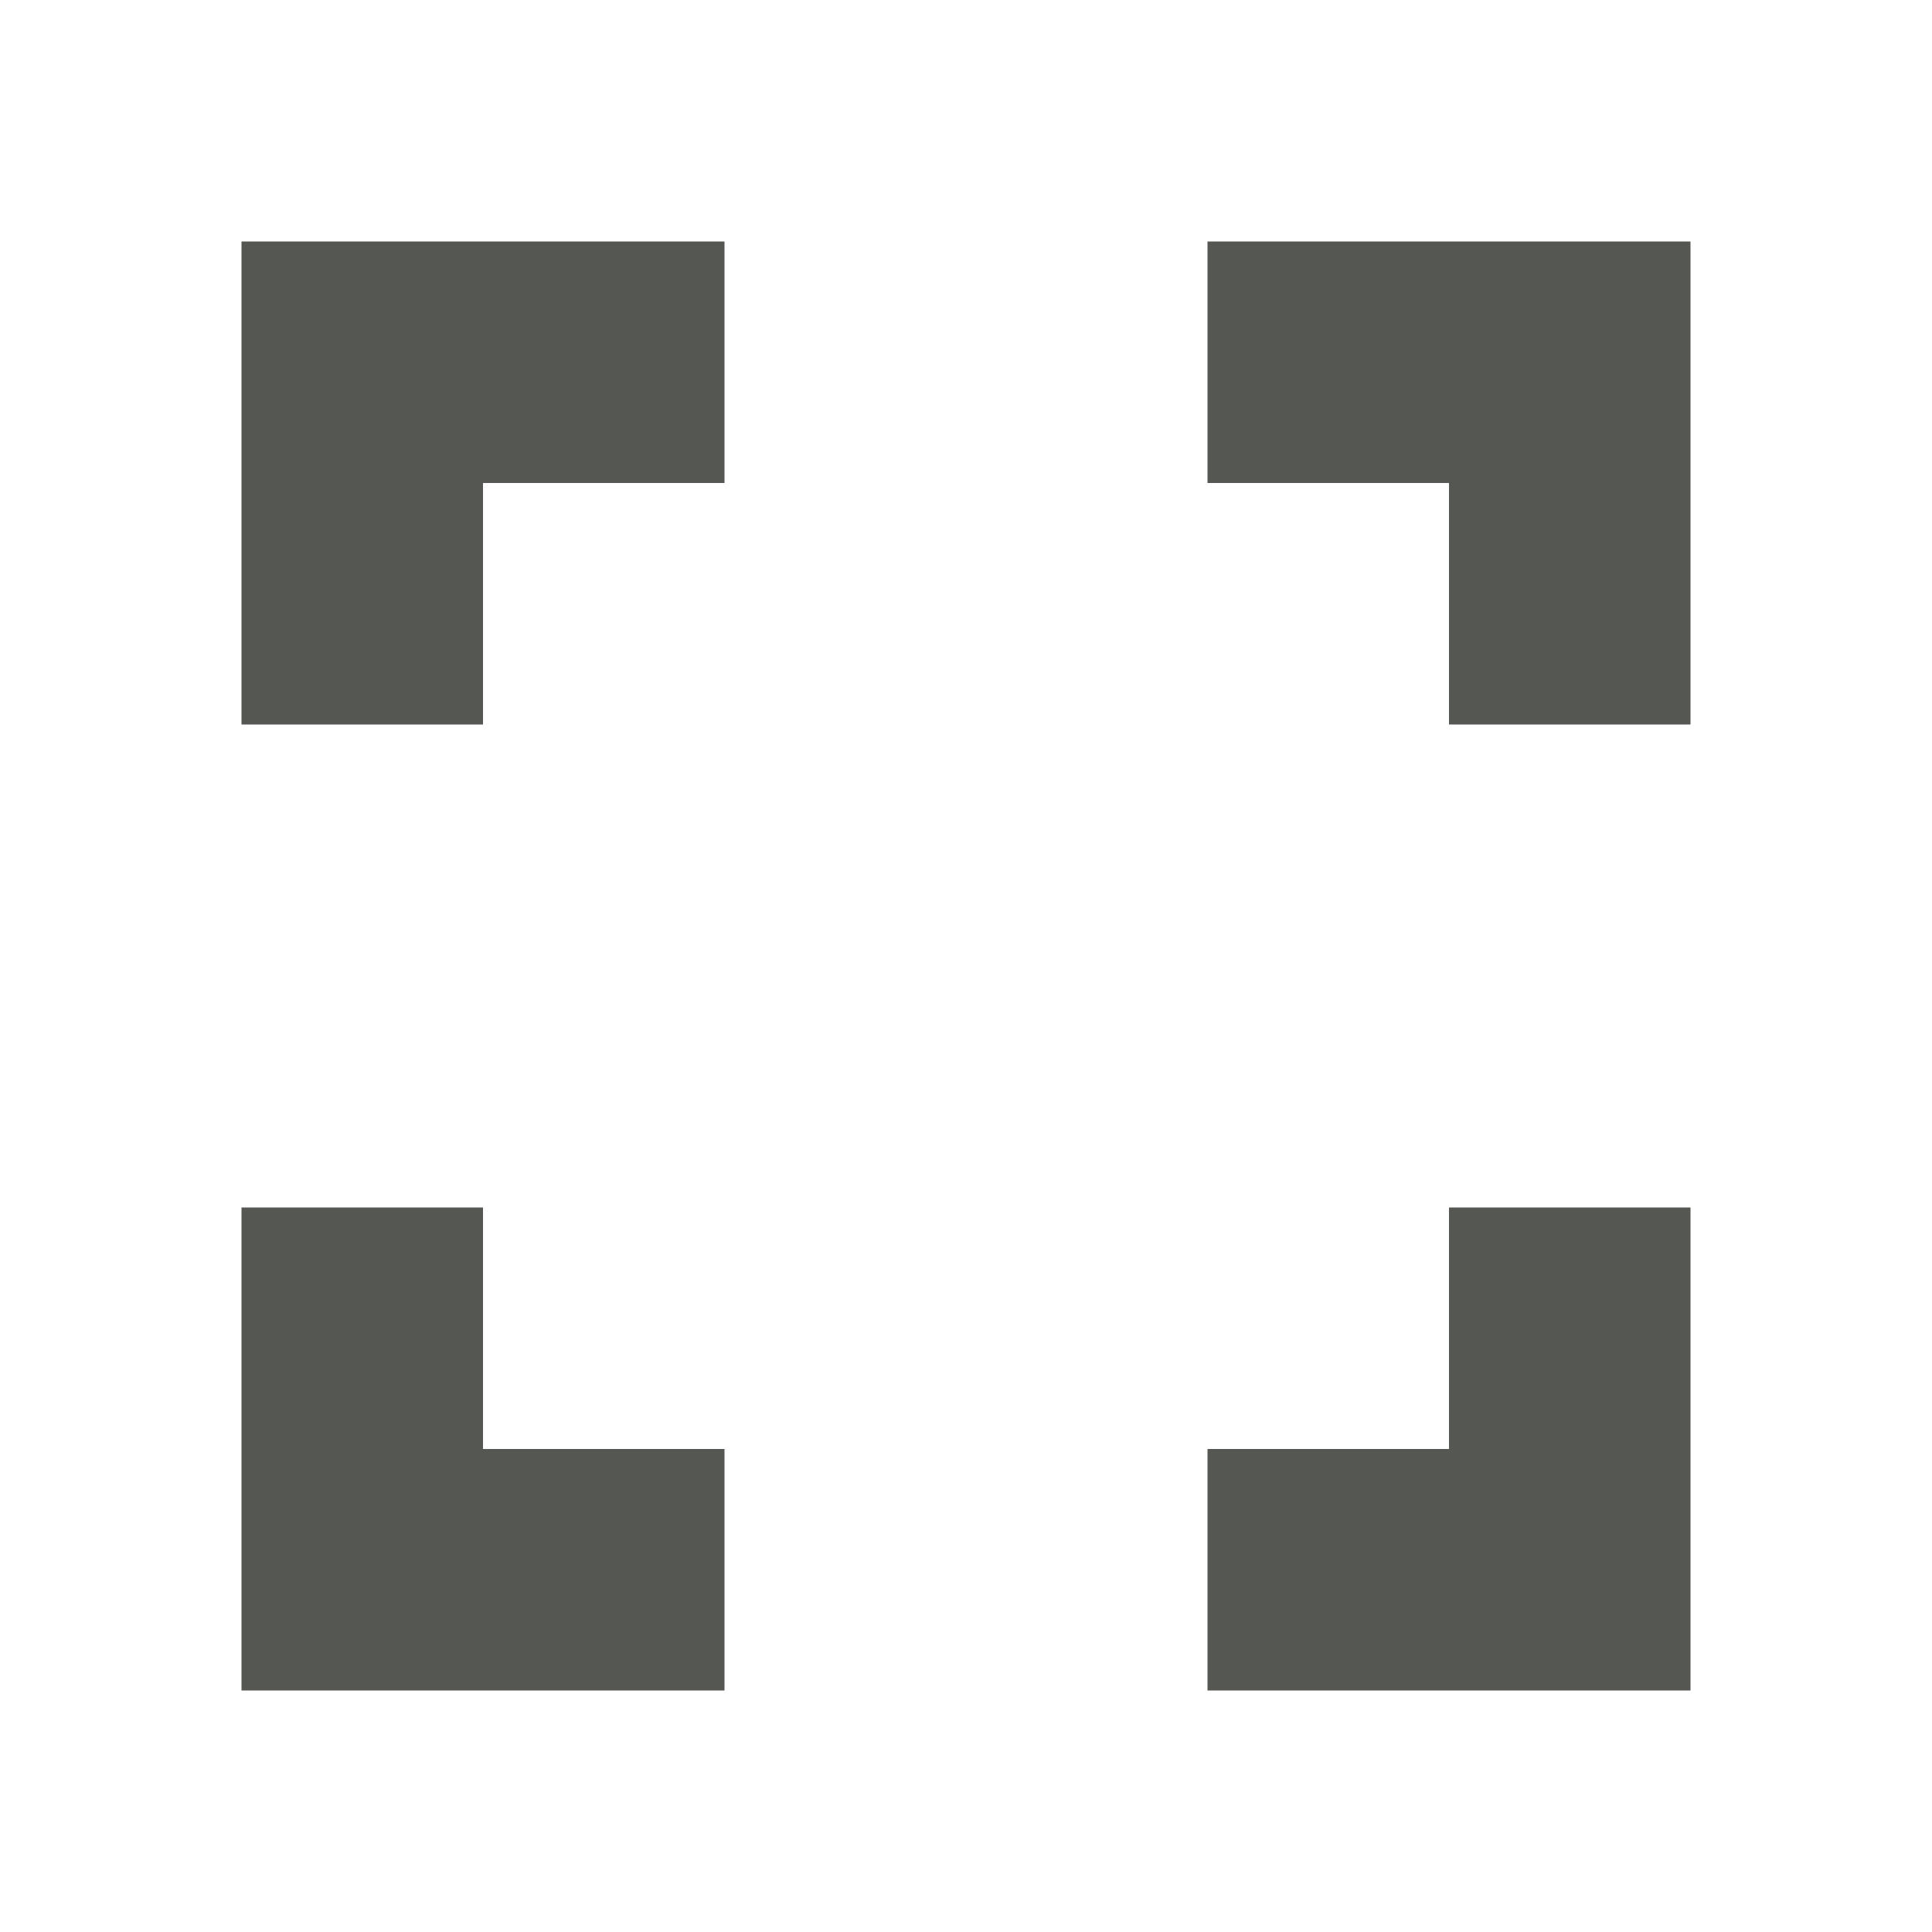
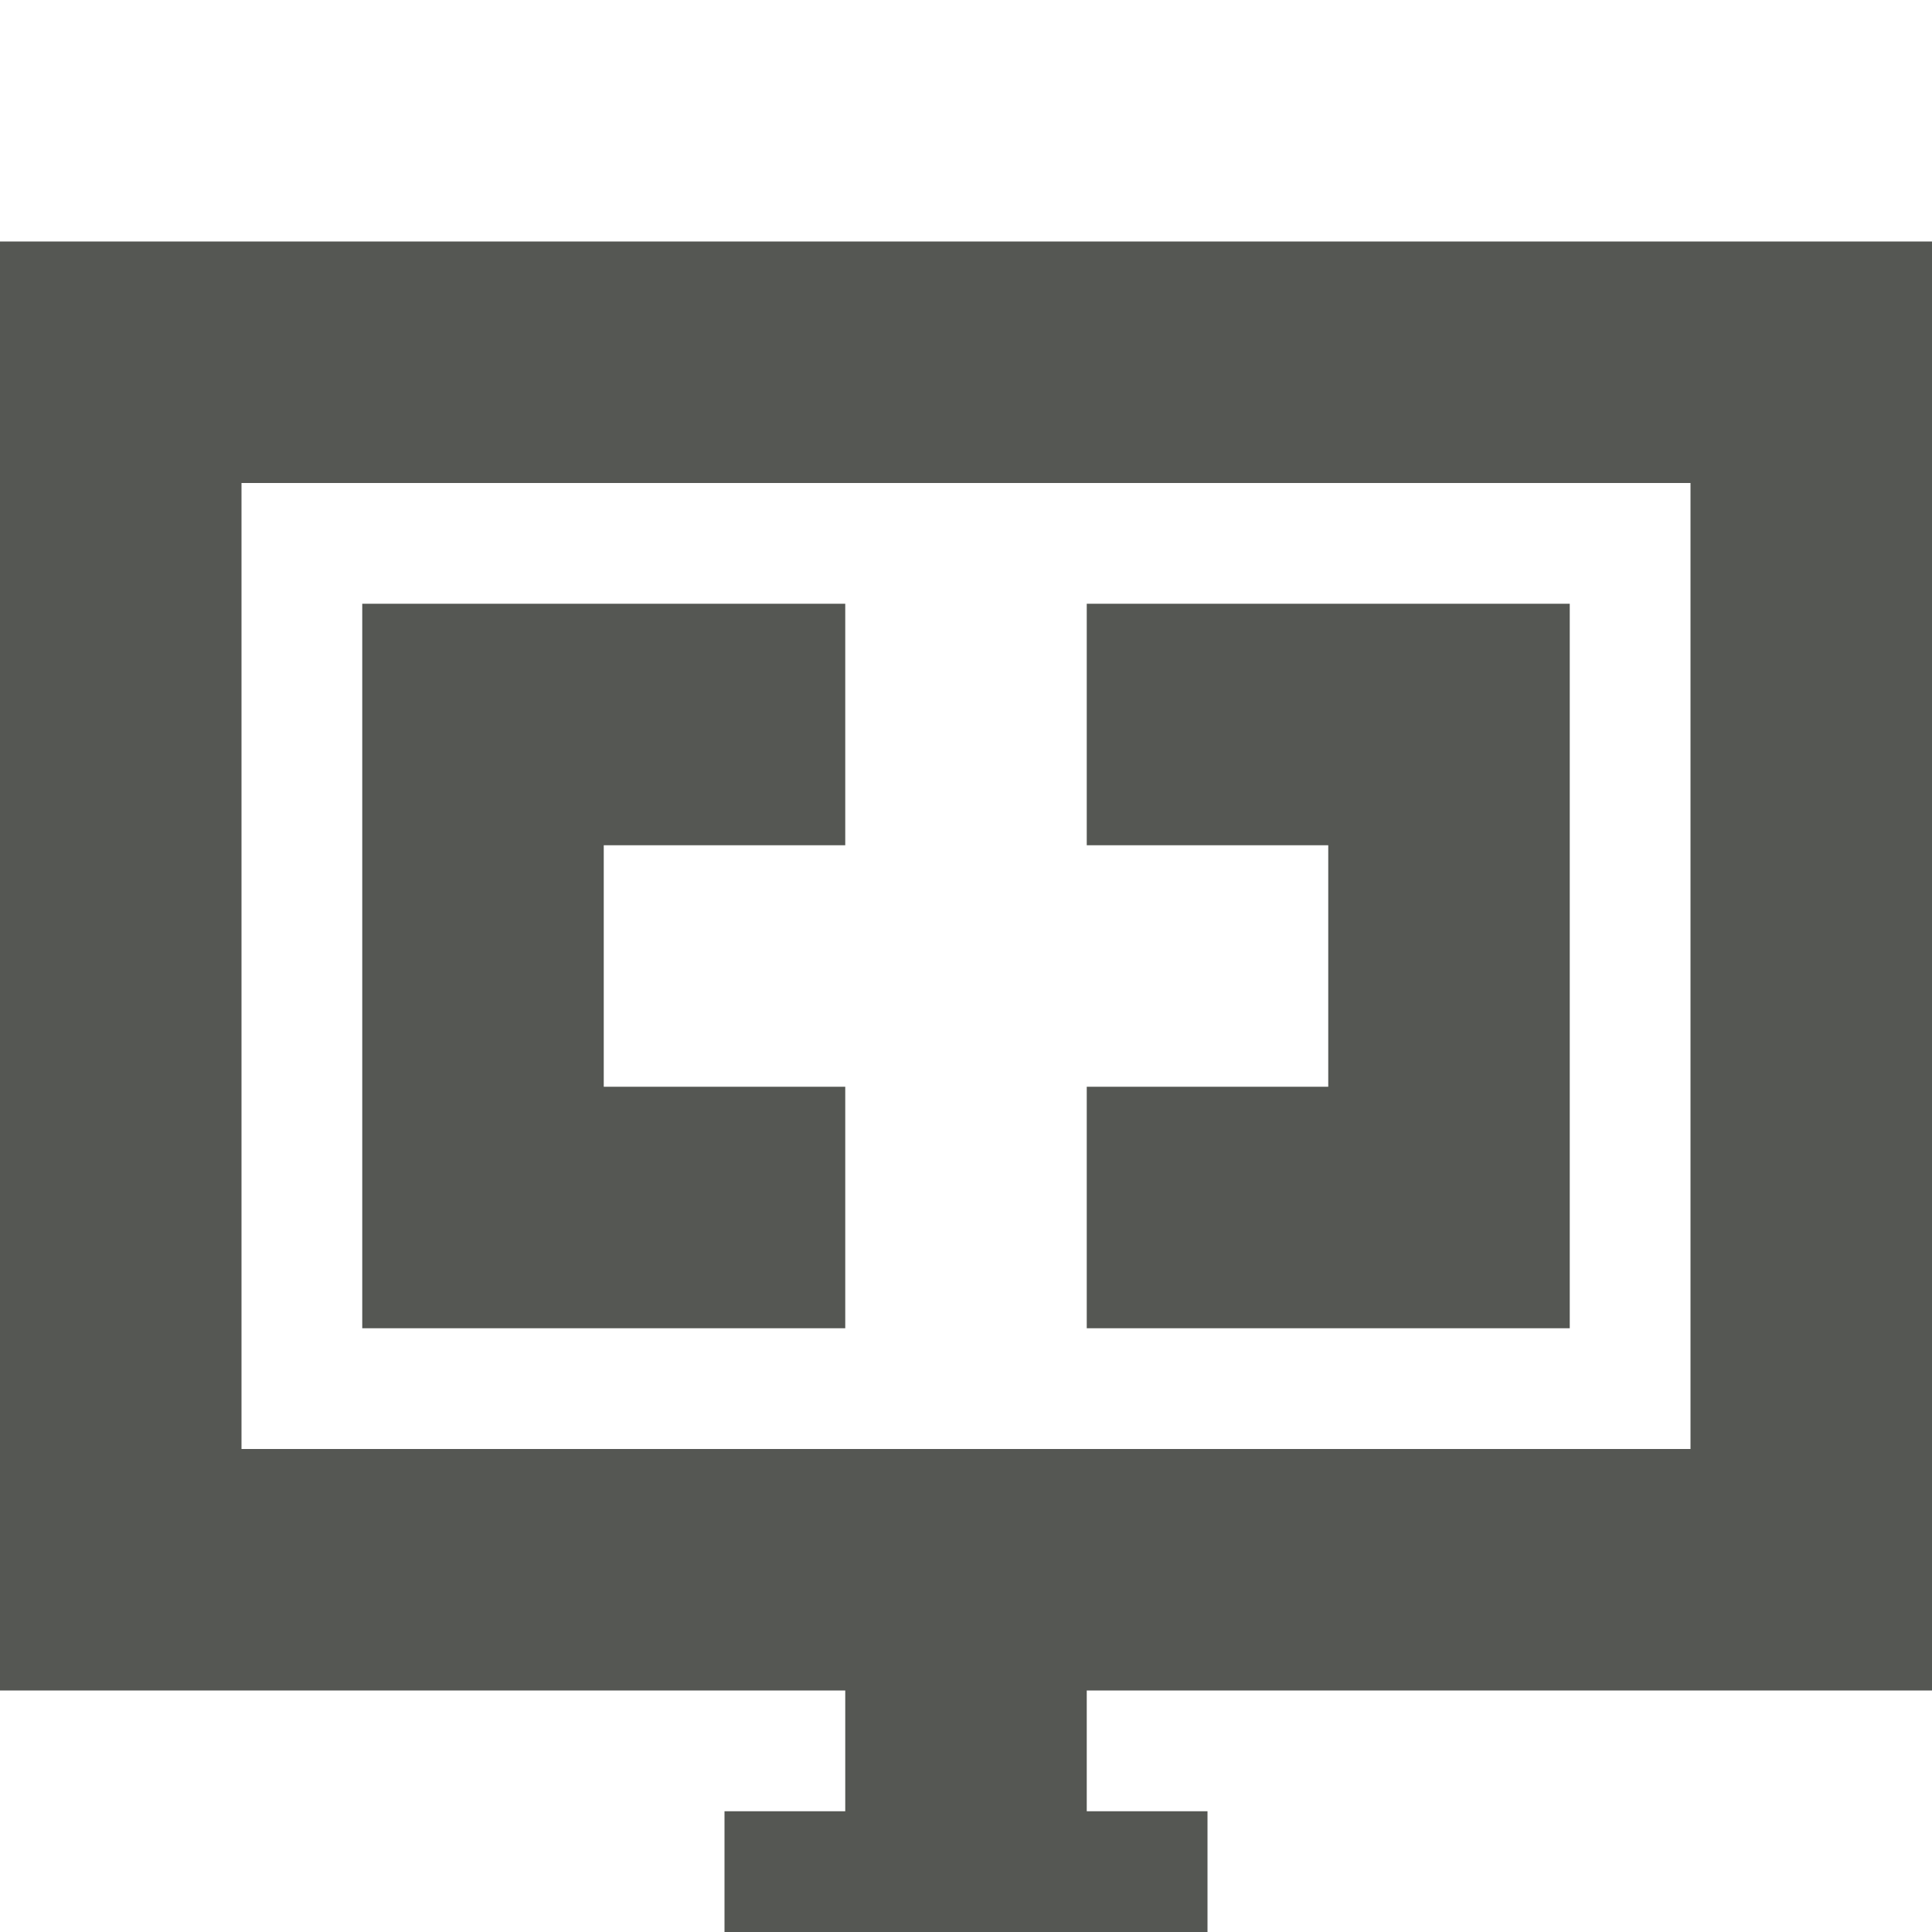
<svg xmlns="http://www.w3.org/2000/svg" viewBox="0 0 16 16">
-   <path style="fill:#555753" d="M 2 2 L 2 6 L 4 6 L 4 4 L 6 4 L 6 2 L 4 2 L 2 2 z M 10 2 L 10 4 L 12 4 L 12 6 L 14 6 L 14 4 L 14 2 L 10 2 z M 2 10 L 2 14 L 4 14 L 6 14 L 6 12 L 4 12 L 4 10 L 2 10 z M 12 10 L 12 12 L 10 12 L 10 14 L 14 14 L 14 12 L 14 10 L 12 10 z " />
+   <path style="fill:#555753" d="M 0 2 L 0 14 L 7 14 L 7 15 L 6 15 L 6 16 L 10 16 L 10 15 L 9 15 L 9 14 L 16 14 L 16 2 L 0 2 z M 2 4 L 14 4 L 14 12 L 2 12 L 2 4 z M 3 5 L 3 11 L 7 11 L 7 9 L 5 9 L 5 7 L 7 7 L 7 5 L 3 5 z M 9 5 L 9 7 L 11 7 L 11 9 L 9 9 L 9 11 L 13 11 L 13 5 L 9 5 z " />
</svg>
